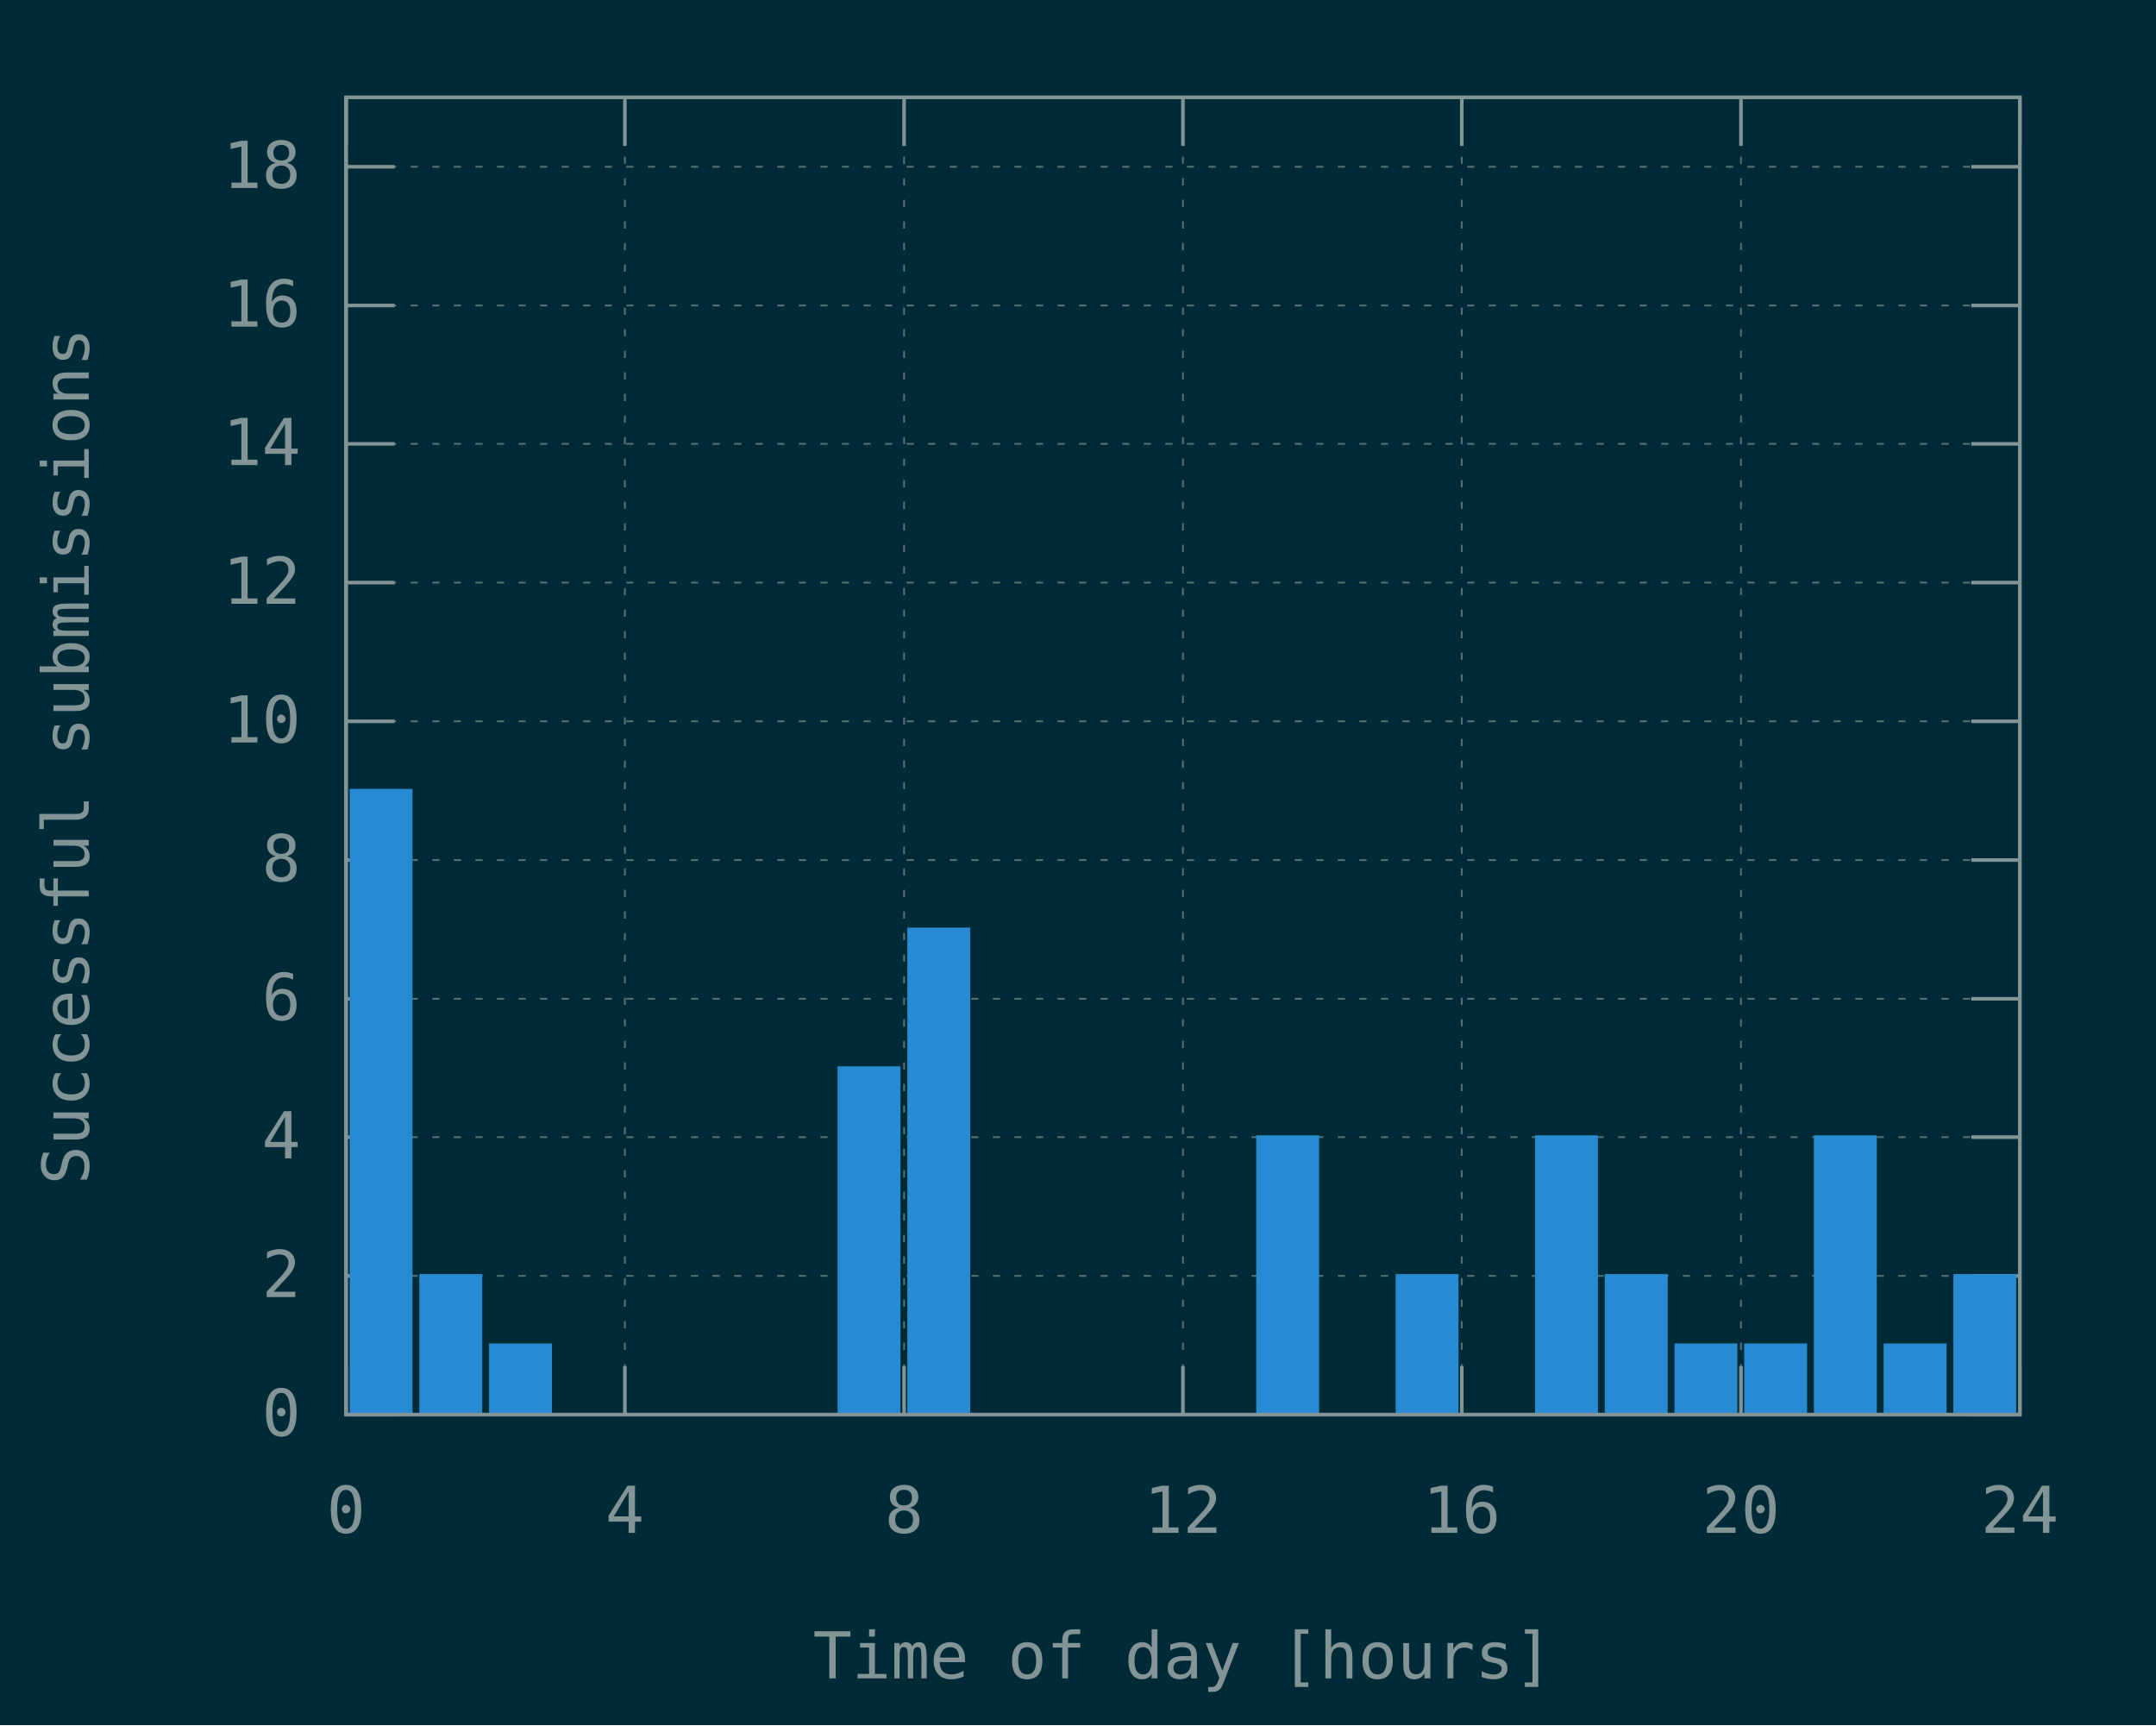
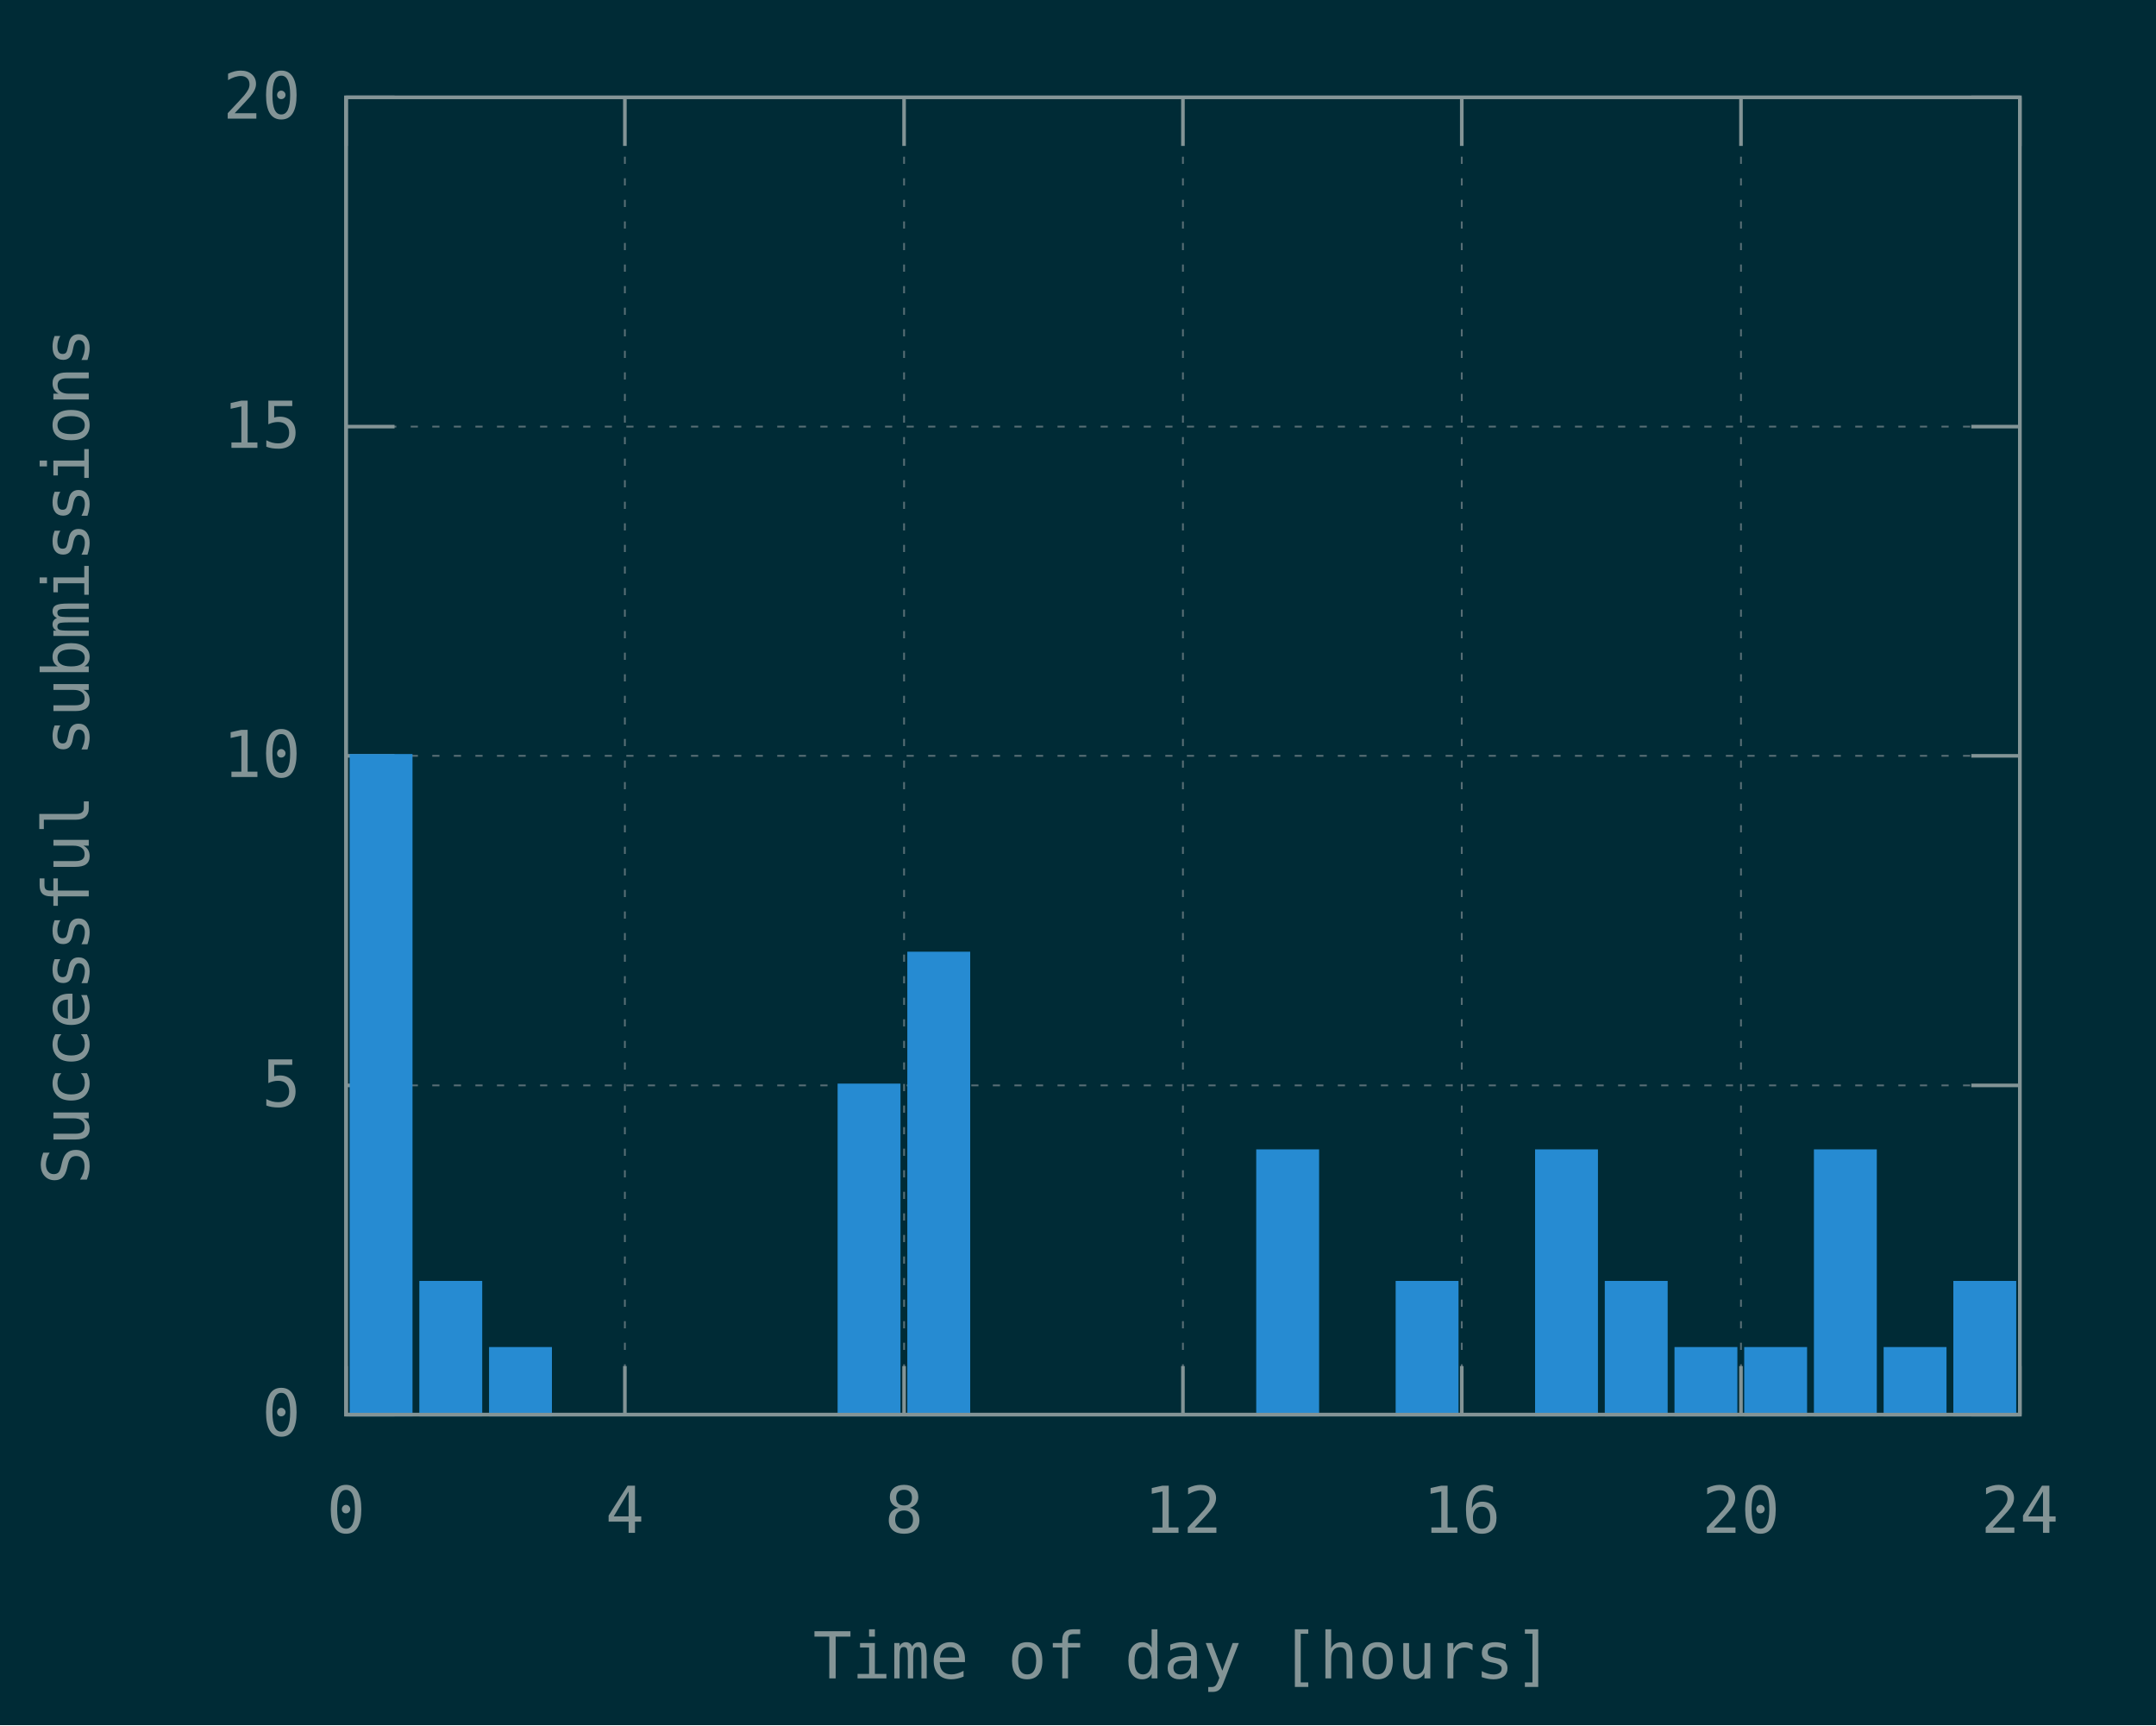
<svg xmlns="http://www.w3.org/2000/svg" xmlns:xlink="http://www.w3.org/1999/xlink" width="600" height="480" viewBox="0 0 600 480">
  <g id="gnuplot_canvas">
    <rect x="0" y="0" width="600" height="480" fill="#002b36" />
    <defs>
      <circle id="gpDot" r="0.5" stroke-width="0.5" stroke="currentColor" />
      <path id="gpPt0" stroke-width="0.148" stroke="currentColor" d="M-1,0 h2 M0,-1 v2" />
      <path id="gpPt1" stroke-width="0.148" stroke="currentColor" d="M-1,-1 L1,1 M1,-1 L-1,1" />
      <path id="gpPt2" stroke-width="0.148" stroke="currentColor" d="M-1,0 L1,0 M0,-1 L0,1 M-1,-1 L1,1 M-1,1 L1,-1" />
      <rect id="gpPt3" stroke-width="0.148" stroke="currentColor" x="-1" y="-1" width="2" height="2" />
      <rect id="gpPt4" stroke-width="0.148" stroke="currentColor" fill="currentColor" x="-1" y="-1" width="2" height="2" />
      <circle id="gpPt5" stroke-width="0.148" stroke="currentColor" cx="0" cy="0" r="1" />
      <use xlink:href="#gpPt5" id="gpPt6" fill="currentColor" stroke="none" />
      <path id="gpPt7" stroke-width="0.148" stroke="currentColor" d="M0,-1.33 L-1.33,0.67 L1.33,0.67 z" />
      <use xlink:href="#gpPt7" id="gpPt8" fill="currentColor" stroke="none" />
      <use xlink:href="#gpPt7" id="gpPt9" stroke="currentColor" transform="rotate(180)" />
      <use xlink:href="#gpPt9" id="gpPt10" fill="currentColor" stroke="none" />
      <use xlink:href="#gpPt3" id="gpPt11" stroke="currentColor" transform="rotate(45)" />
      <use xlink:href="#gpPt11" id="gpPt12" fill="currentColor" stroke="none" />
      <path id="gpPt13" stroke-width="0.148" stroke="currentColor" d="M0,1.330 L1.265,0.411 L0.782,-1.067 L-0.782,-1.076 L-1.265,0.411 z" />
      <use xlink:href="#gpPt13" id="gpPt14" fill="currentColor" stroke="none" />
      <filter id="textbox" filterUnits="objectBoundingBox" x="0" y="0" height="1" width="1">
        <feFlood flood-color="#002B36" flood-opacity="1" result="bgnd" />
        <feComposite in="SourceGraphic" in2="bgnd" operator="atop" />
      </filter>
      <filter id="greybox" filterUnits="objectBoundingBox" x="0" y="0" height="1" width="1">
        <feFlood flood-color="lightgrey" flood-opacity="1" result="grey" />
        <feComposite in="SourceGraphic" in2="grey" operator="atop" />
      </filter>
    </defs>
    <g fill="none" color="#002B36" stroke="currentColor" stroke-width="1.00" stroke-linecap="butt" stroke-linejoin="miter">
</g>
    <g fill="none" color="black" stroke="currentColor" stroke-width="1.00" stroke-linecap="butt" stroke-linejoin="miter">
</g>
    <g fill="none" color="black" stroke="rgb(131, 148, 150)" stroke-width="0.50" stroke-linecap="butt" stroke-linejoin="miter">
</g>
    <g fill="none" color="gray" stroke="currentColor" stroke-width="0.50" stroke-linecap="butt" stroke-linejoin="miter">
      <path stroke="rgb( 88, 110, 117)" stroke-dasharray="2,4" class="gridline" d="M96.3,393.6 L562.1,393.6  " />
    </g>
    <g fill="none" color="gray" stroke="rgb( 88, 110, 117)" stroke-width="1.00" stroke-linecap="butt" stroke-linejoin="miter">
</g>
    <g fill="none" color="black" stroke="currentColor" stroke-width="1.00" stroke-linecap="butt" stroke-linejoin="miter">
      <path stroke="rgb(131, 148, 150)" d="M96.3,393.6 L109.8,393.6 M562.1,393.6 L548.6,393.6  " />
      <g transform="translate(83.7,399.5)" stroke="none" fill="rgb(131,148,150)" font-family="Inconsolata" font-size="18.00" text-anchor="end">
        <text>
          <tspan font-family="Inconsolata"> 0</tspan>
        </text>
      </g>
    </g>
    <g fill="none" color="black" stroke="currentColor" stroke-width="1.00" stroke-linecap="butt" stroke-linejoin="miter">
</g>
    <g fill="none" color="black" stroke="rgb(131, 148, 150)" stroke-width="0.50" stroke-linecap="butt" stroke-linejoin="miter">
</g>
    <g fill="none" color="gray" stroke="currentColor" stroke-width="0.50" stroke-linecap="butt" stroke-linejoin="miter">
-       <path stroke="rgb( 88, 110, 117)" stroke-dasharray="2,4" class="gridline" d="M96.3,355.0 L562.1,355.0  " />
-     </g>
-     <g fill="none" color="gray" stroke="rgb( 88, 110, 117)" stroke-width="1.00" stroke-linecap="butt" stroke-linejoin="miter">
- </g>
-     <g fill="none" color="black" stroke="currentColor" stroke-width="1.00" stroke-linecap="butt" stroke-linejoin="miter">
-       <path stroke="rgb(131, 148, 150)" d="M96.3,355.0 L109.8,355.0 M562.1,355.0 L548.6,355.0  " />
-       <g transform="translate(83.7,360.9)" stroke="none" fill="rgb(131,148,150)" font-family="Inconsolata" font-size="18.00" text-anchor="end">
-         <text>
-           <tspan font-family="Inconsolata"> 2</tspan>
-         </text>
-       </g>
-     </g>
-     <g fill="none" color="black" stroke="currentColor" stroke-width="1.00" stroke-linecap="butt" stroke-linejoin="miter">
- </g>
-     <g fill="none" color="black" stroke="rgb(131, 148, 150)" stroke-width="0.50" stroke-linecap="butt" stroke-linejoin="miter">
- </g>
-     <g fill="none" color="gray" stroke="currentColor" stroke-width="0.50" stroke-linecap="butt" stroke-linejoin="miter">
-       <path stroke="rgb( 88, 110, 117)" stroke-dasharray="2,4" class="gridline" d="M96.3,316.4 L562.1,316.4  " />
-     </g>
-     <g fill="none" color="gray" stroke="rgb( 88, 110, 117)" stroke-width="1.00" stroke-linecap="butt" stroke-linejoin="miter">
- </g>
-     <g fill="none" color="black" stroke="currentColor" stroke-width="1.00" stroke-linecap="butt" stroke-linejoin="miter">
-       <path stroke="rgb(131, 148, 150)" d="M96.3,316.4 L109.8,316.4 M562.1,316.4 L548.6,316.4  " />
-       <g transform="translate(83.7,322.3)" stroke="none" fill="rgb(131,148,150)" font-family="Inconsolata" font-size="18.00" text-anchor="end">
-         <text>
-           <tspan font-family="Inconsolata"> 4</tspan>
-         </text>
-       </g>
-     </g>
-     <g fill="none" color="black" stroke="currentColor" stroke-width="1.00" stroke-linecap="butt" stroke-linejoin="miter">
- </g>
-     <g fill="none" color="black" stroke="rgb(131, 148, 150)" stroke-width="0.50" stroke-linecap="butt" stroke-linejoin="miter">
- </g>
-     <g fill="none" color="gray" stroke="currentColor" stroke-width="0.50" stroke-linecap="butt" stroke-linejoin="miter">
-       <path stroke="rgb( 88, 110, 117)" stroke-dasharray="2,4" class="gridline" d="M96.3,277.9 L562.1,277.9  " />
-     </g>
-     <g fill="none" color="gray" stroke="rgb( 88, 110, 117)" stroke-width="1.00" stroke-linecap="butt" stroke-linejoin="miter">
- </g>
-     <g fill="none" color="black" stroke="currentColor" stroke-width="1.00" stroke-linecap="butt" stroke-linejoin="miter">
-       <path stroke="rgb(131, 148, 150)" d="M96.3,277.9 L109.8,277.9 M562.1,277.9 L548.6,277.9  " />
-       <g transform="translate(83.7,283.8)" stroke="none" fill="rgb(131,148,150)" font-family="Inconsolata" font-size="18.00" text-anchor="end">
-         <text>
-           <tspan font-family="Inconsolata"> 6</tspan>
-         </text>
-       </g>
-     </g>
-     <g fill="none" color="black" stroke="currentColor" stroke-width="1.00" stroke-linecap="butt" stroke-linejoin="miter">
- </g>
-     <g fill="none" color="black" stroke="rgb(131, 148, 150)" stroke-width="0.50" stroke-linecap="butt" stroke-linejoin="miter">
- </g>
-     <g fill="none" color="gray" stroke="currentColor" stroke-width="0.50" stroke-linecap="butt" stroke-linejoin="miter">
-       <path stroke="rgb( 88, 110, 117)" stroke-dasharray="2,4" class="gridline" d="M96.3,239.3 L562.1,239.3  " />
-     </g>
-     <g fill="none" color="gray" stroke="rgb( 88, 110, 117)" stroke-width="1.00" stroke-linecap="butt" stroke-linejoin="miter">
- </g>
-     <g fill="none" color="black" stroke="currentColor" stroke-width="1.00" stroke-linecap="butt" stroke-linejoin="miter">
-       <path stroke="rgb(131, 148, 150)" d="M96.3,239.3 L109.8,239.3 M562.1,239.3 L548.6,239.3  " />
-       <g transform="translate(83.7,245.2)" stroke="none" fill="rgb(131,148,150)" font-family="Inconsolata" font-size="18.00" text-anchor="end">
-         <text>
-           <tspan font-family="Inconsolata"> 8</tspan>
-         </text>
-       </g>
-     </g>
-     <g fill="none" color="black" stroke="currentColor" stroke-width="1.00" stroke-linecap="butt" stroke-linejoin="miter">
- </g>
-     <g fill="none" color="black" stroke="rgb(131, 148, 150)" stroke-width="0.50" stroke-linecap="butt" stroke-linejoin="miter">
- </g>
-     <g fill="none" color="gray" stroke="currentColor" stroke-width="0.50" stroke-linecap="butt" stroke-linejoin="miter">
-       <path stroke="rgb( 88, 110, 117)" stroke-dasharray="2,4" class="gridline" d="M96.3,200.7 L562.1,200.7  " />
-     </g>
-     <g fill="none" color="gray" stroke="rgb( 88, 110, 117)" stroke-width="1.00" stroke-linecap="butt" stroke-linejoin="miter">
- </g>
-     <g fill="none" color="black" stroke="currentColor" stroke-width="1.00" stroke-linecap="butt" stroke-linejoin="miter">
-       <path stroke="rgb(131, 148, 150)" d="M96.3,200.7 L109.8,200.7 M562.1,200.7 L548.6,200.7  " />
-       <g transform="translate(83.7,206.6)" stroke="none" fill="rgb(131,148,150)" font-family="Inconsolata" font-size="18.00" text-anchor="end">
+       <path stroke="rgb( 88, 110, 117)" stroke-dasharray="2,4" class="gridline" d="M96.3,302.0 L562.1,302.0  " />
+     </g>
+     <g fill="none" color="gray" stroke="rgb( 88, 110, 117)" stroke-width="1.00" stroke-linecap="butt" stroke-linejoin="miter">
+ </g>
+     <g fill="none" color="black" stroke="currentColor" stroke-width="1.00" stroke-linecap="butt" stroke-linejoin="miter">
+       <path stroke="rgb(131, 148, 150)" d="M96.3,302.0 L109.8,302.0 M562.1,302.0 L548.6,302.0  " />
+       <g transform="translate(83.7,307.9)" stroke="none" fill="rgb(131,148,150)" font-family="Inconsolata" font-size="18.00" text-anchor="end">
+         <text>
+           <tspan font-family="Inconsolata"> 5</tspan>
+         </text>
+       </g>
+     </g>
+     <g fill="none" color="black" stroke="currentColor" stroke-width="1.00" stroke-linecap="butt" stroke-linejoin="miter">
+ </g>
+     <g fill="none" color="black" stroke="rgb(131, 148, 150)" stroke-width="0.50" stroke-linecap="butt" stroke-linejoin="miter">
+ </g>
+     <g fill="none" color="gray" stroke="currentColor" stroke-width="0.50" stroke-linecap="butt" stroke-linejoin="miter">
+       <path stroke="rgb( 88, 110, 117)" stroke-dasharray="2,4" class="gridline" d="M96.3,210.3 L562.1,210.3  " />
+     </g>
+     <g fill="none" color="gray" stroke="rgb( 88, 110, 117)" stroke-width="1.00" stroke-linecap="butt" stroke-linejoin="miter">
+ </g>
+     <g fill="none" color="black" stroke="currentColor" stroke-width="1.00" stroke-linecap="butt" stroke-linejoin="miter">
+       <path stroke="rgb(131, 148, 150)" d="M96.3,210.3 L109.8,210.3 M562.1,210.3 L548.6,210.3  " />
+       <g transform="translate(83.7,216.2)" stroke="none" fill="rgb(131,148,150)" font-family="Inconsolata" font-size="18.00" text-anchor="end">
        <text>
          <tspan font-family="Inconsolata"> 10</tspan>
        </text>
      </g>
    </g>
    <g fill="none" color="black" stroke="currentColor" stroke-width="1.00" stroke-linecap="butt" stroke-linejoin="miter">
</g>
    <g fill="none" color="black" stroke="rgb(131, 148, 150)" stroke-width="0.50" stroke-linecap="butt" stroke-linejoin="miter">
</g>
    <g fill="none" color="gray" stroke="currentColor" stroke-width="0.50" stroke-linecap="butt" stroke-linejoin="miter">
-       <path stroke="rgb( 88, 110, 117)" stroke-dasharray="2,4" class="gridline" d="M96.3,162.1 L562.1,162.1  " />
-     </g>
-     <g fill="none" color="gray" stroke="rgb( 88, 110, 117)" stroke-width="1.00" stroke-linecap="butt" stroke-linejoin="miter">
- </g>
-     <g fill="none" color="black" stroke="currentColor" stroke-width="1.00" stroke-linecap="butt" stroke-linejoin="miter">
-       <path stroke="rgb(131, 148, 150)" d="M96.3,162.1 L109.8,162.1 M562.1,162.1 L548.6,162.1  " />
-       <g transform="translate(83.7,168.0)" stroke="none" fill="rgb(131,148,150)" font-family="Inconsolata" font-size="18.00" text-anchor="end">
-         <text>
-           <tspan font-family="Inconsolata"> 12</tspan>
-         </text>
-       </g>
-     </g>
-     <g fill="none" color="black" stroke="currentColor" stroke-width="1.00" stroke-linecap="butt" stroke-linejoin="miter">
- </g>
-     <g fill="none" color="black" stroke="rgb(131, 148, 150)" stroke-width="0.50" stroke-linecap="butt" stroke-linejoin="miter">
- </g>
-     <g fill="none" color="gray" stroke="currentColor" stroke-width="0.50" stroke-linecap="butt" stroke-linejoin="miter">
-       <path stroke="rgb( 88, 110, 117)" stroke-dasharray="2,4" class="gridline" d="M96.3,123.5 L562.1,123.5  " />
-     </g>
-     <g fill="none" color="gray" stroke="rgb( 88, 110, 117)" stroke-width="1.00" stroke-linecap="butt" stroke-linejoin="miter">
- </g>
-     <g fill="none" color="black" stroke="currentColor" stroke-width="1.00" stroke-linecap="butt" stroke-linejoin="miter">
-       <path stroke="rgb(131, 148, 150)" d="M96.3,123.5 L109.8,123.5 M562.1,123.5 L548.6,123.5  " />
-       <g transform="translate(83.7,129.4)" stroke="none" fill="rgb(131,148,150)" font-family="Inconsolata" font-size="18.00" text-anchor="end">
-         <text>
-           <tspan font-family="Inconsolata"> 14</tspan>
-         </text>
-       </g>
-     </g>
-     <g fill="none" color="black" stroke="currentColor" stroke-width="1.00" stroke-linecap="butt" stroke-linejoin="miter">
- </g>
-     <g fill="none" color="black" stroke="rgb(131, 148, 150)" stroke-width="0.50" stroke-linecap="butt" stroke-linejoin="miter">
- </g>
-     <g fill="none" color="gray" stroke="currentColor" stroke-width="0.50" stroke-linecap="butt" stroke-linejoin="miter">
-       <path stroke="rgb( 88, 110, 117)" stroke-dasharray="2,4" class="gridline" d="M96.3,85.0 L562.1,85.0  " />
-     </g>
-     <g fill="none" color="gray" stroke="rgb( 88, 110, 117)" stroke-width="1.00" stroke-linecap="butt" stroke-linejoin="miter">
- </g>
-     <g fill="none" color="black" stroke="currentColor" stroke-width="1.00" stroke-linecap="butt" stroke-linejoin="miter">
-       <path stroke="rgb(131, 148, 150)" d="M96.3,85.0 L109.8,85.0 M562.1,85.0 L548.6,85.0  " />
-       <g transform="translate(83.7,90.9)" stroke="none" fill="rgb(131,148,150)" font-family="Inconsolata" font-size="18.00" text-anchor="end">
-         <text>
-           <tspan font-family="Inconsolata"> 16</tspan>
-         </text>
-       </g>
-     </g>
-     <g fill="none" color="black" stroke="currentColor" stroke-width="1.00" stroke-linecap="butt" stroke-linejoin="miter">
- </g>
-     <g fill="none" color="black" stroke="rgb(131, 148, 150)" stroke-width="0.50" stroke-linecap="butt" stroke-linejoin="miter">
- </g>
-     <g fill="none" color="gray" stroke="currentColor" stroke-width="0.50" stroke-linecap="butt" stroke-linejoin="miter">
-       <path stroke="rgb( 88, 110, 117)" stroke-dasharray="2,4" class="gridline" d="M96.3,46.4 L562.1,46.4  " />
-     </g>
-     <g fill="none" color="gray" stroke="rgb( 88, 110, 117)" stroke-width="1.00" stroke-linecap="butt" stroke-linejoin="miter">
- </g>
-     <g fill="none" color="black" stroke="currentColor" stroke-width="1.00" stroke-linecap="butt" stroke-linejoin="miter">
-       <path stroke="rgb(131, 148, 150)" d="M96.3,46.4 L109.8,46.4 M562.1,46.4 L548.6,46.4  " />
-       <g transform="translate(83.7,52.3)" stroke="none" fill="rgb(131,148,150)" font-family="Inconsolata" font-size="18.00" text-anchor="end">
-         <text>
-           <tspan font-family="Inconsolata"> 18</tspan>
+       <path stroke="rgb( 88, 110, 117)" stroke-dasharray="2,4" class="gridline" d="M96.3,118.7 L562.1,118.7  " />
+     </g>
+     <g fill="none" color="gray" stroke="rgb( 88, 110, 117)" stroke-width="1.00" stroke-linecap="butt" stroke-linejoin="miter">
+ </g>
+     <g fill="none" color="black" stroke="currentColor" stroke-width="1.00" stroke-linecap="butt" stroke-linejoin="miter">
+       <path stroke="rgb(131, 148, 150)" d="M96.3,118.7 L109.8,118.7 M562.1,118.7 L548.6,118.7  " />
+       <g transform="translate(83.7,124.6)" stroke="none" fill="rgb(131,148,150)" font-family="Inconsolata" font-size="18.00" text-anchor="end">
+         <text>
+           <tspan font-family="Inconsolata"> 15</tspan>
+         </text>
+       </g>
+     </g>
+     <g fill="none" color="black" stroke="currentColor" stroke-width="1.00" stroke-linecap="butt" stroke-linejoin="miter">
+ </g>
+     <g fill="none" color="black" stroke="rgb(131, 148, 150)" stroke-width="0.50" stroke-linecap="butt" stroke-linejoin="miter">
+ </g>
+     <g fill="none" color="gray" stroke="currentColor" stroke-width="0.50" stroke-linecap="butt" stroke-linejoin="miter">
+       <path stroke="rgb( 88, 110, 117)" stroke-dasharray="2,4" class="gridline" d="M96.3,27.1 L562.1,27.1  " />
+     </g>
+     <g fill="none" color="gray" stroke="rgb( 88, 110, 117)" stroke-width="1.00" stroke-linecap="butt" stroke-linejoin="miter">
+ </g>
+     <g fill="none" color="black" stroke="currentColor" stroke-width="1.00" stroke-linecap="butt" stroke-linejoin="miter">
+       <path stroke="rgb(131, 148, 150)" d="M96.3,27.1 L109.8,27.1 M562.1,27.1 L548.6,27.1  " />
+       <g transform="translate(83.7,33.0)" stroke="none" fill="rgb(131,148,150)" font-family="Inconsolata" font-size="18.00" text-anchor="end">
+         <text>
+           <tspan font-family="Inconsolata"> 20</tspan>
        </text>
      </g>
    </g>
    <g fill="none" color="black" stroke="currentColor" stroke-width="1.00" stroke-linecap="butt" stroke-linejoin="miter">
</g>
    <g fill="none" color="black" stroke="rgb(131, 148, 150)" stroke-width="0.50" stroke-linecap="butt" stroke-linejoin="miter">
</g>
    <g fill="none" color="gray" stroke="currentColor" stroke-width="0.50" stroke-linecap="butt" stroke-linejoin="miter">
      <path stroke="rgb( 88, 110, 117)" stroke-dasharray="2,4" class="gridline" d="M96.3,393.6 L96.3,27.1  " />
    </g>
    <g fill="none" color="gray" stroke="rgb( 88, 110, 117)" stroke-width="1.00" stroke-linecap="butt" stroke-linejoin="miter">
</g>
    <g fill="none" color="black" stroke="currentColor" stroke-width="1.00" stroke-linecap="butt" stroke-linejoin="miter">
      <path stroke="rgb(131, 148, 150)" d="M96.3,393.6 L96.3,380.1 M96.3,27.1 L96.3,40.6  " />
      <g transform="translate(96.3,426.5)" stroke="none" fill="rgb(131,148,150)" font-family="Inconsolata" font-size="18.00" text-anchor="middle">
        <text>
          <tspan font-family="Inconsolata"> 0</tspan>
        </text>
      </g>
    </g>
    <g fill="none" color="black" stroke="currentColor" stroke-width="1.00" stroke-linecap="butt" stroke-linejoin="miter">
</g>
    <g fill="none" color="black" stroke="rgb(131, 148, 150)" stroke-width="0.50" stroke-linecap="butt" stroke-linejoin="miter">
</g>
    <g fill="none" color="gray" stroke="currentColor" stroke-width="0.50" stroke-linecap="butt" stroke-linejoin="miter">
      <path stroke="rgb( 88, 110, 117)" stroke-dasharray="2,4" class="gridline" d="M173.9,393.6 L173.9,27.1  " />
    </g>
    <g fill="none" color="gray" stroke="rgb( 88, 110, 117)" stroke-width="1.00" stroke-linecap="butt" stroke-linejoin="miter">
</g>
    <g fill="none" color="black" stroke="currentColor" stroke-width="1.00" stroke-linecap="butt" stroke-linejoin="miter">
      <path stroke="rgb(131, 148, 150)" d="M173.9,393.6 L173.9,380.1 M173.9,27.1 L173.9,40.6  " />
      <g transform="translate(173.9,426.5)" stroke="none" fill="rgb(131,148,150)" font-family="Inconsolata" font-size="18.00" text-anchor="middle">
        <text>
          <tspan font-family="Inconsolata"> 4</tspan>
        </text>
      </g>
    </g>
    <g fill="none" color="black" stroke="currentColor" stroke-width="1.00" stroke-linecap="butt" stroke-linejoin="miter">
</g>
    <g fill="none" color="black" stroke="rgb(131, 148, 150)" stroke-width="0.50" stroke-linecap="butt" stroke-linejoin="miter">
</g>
    <g fill="none" color="gray" stroke="currentColor" stroke-width="0.50" stroke-linecap="butt" stroke-linejoin="miter">
      <path stroke="rgb( 88, 110, 117)" stroke-dasharray="2,4" class="gridline" d="M251.6,393.6 L251.6,27.1  " />
    </g>
    <g fill="none" color="gray" stroke="rgb( 88, 110, 117)" stroke-width="1.00" stroke-linecap="butt" stroke-linejoin="miter">
</g>
    <g fill="none" color="black" stroke="currentColor" stroke-width="1.00" stroke-linecap="butt" stroke-linejoin="miter">
      <path stroke="rgb(131, 148, 150)" d="M251.6,393.6 L251.6,380.1 M251.6,27.1 L251.6,40.6  " />
      <g transform="translate(251.6,426.5)" stroke="none" fill="rgb(131,148,150)" font-family="Inconsolata" font-size="18.00" text-anchor="middle">
        <text>
          <tspan font-family="Inconsolata"> 8</tspan>
        </text>
      </g>
    </g>
    <g fill="none" color="black" stroke="currentColor" stroke-width="1.00" stroke-linecap="butt" stroke-linejoin="miter">
</g>
    <g fill="none" color="black" stroke="rgb(131, 148, 150)" stroke-width="0.50" stroke-linecap="butt" stroke-linejoin="miter">
</g>
    <g fill="none" color="gray" stroke="currentColor" stroke-width="0.50" stroke-linecap="butt" stroke-linejoin="miter">
      <path stroke="rgb( 88, 110, 117)" stroke-dasharray="2,4" class="gridline" d="M329.2,393.6 L329.2,27.1  " />
    </g>
    <g fill="none" color="gray" stroke="rgb( 88, 110, 117)" stroke-width="1.00" stroke-linecap="butt" stroke-linejoin="miter">
</g>
    <g fill="none" color="black" stroke="currentColor" stroke-width="1.00" stroke-linecap="butt" stroke-linejoin="miter">
      <path stroke="rgb(131, 148, 150)" d="M329.2,393.6 L329.2,380.1 M329.2,27.1 L329.2,40.6  " />
      <g transform="translate(329.2,426.5)" stroke="none" fill="rgb(131,148,150)" font-family="Inconsolata" font-size="18.00" text-anchor="middle">
        <text>
          <tspan font-family="Inconsolata"> 12</tspan>
        </text>
      </g>
    </g>
    <g fill="none" color="black" stroke="currentColor" stroke-width="1.00" stroke-linecap="butt" stroke-linejoin="miter">
</g>
    <g fill="none" color="black" stroke="rgb(131, 148, 150)" stroke-width="0.50" stroke-linecap="butt" stroke-linejoin="miter">
</g>
    <g fill="none" color="gray" stroke="currentColor" stroke-width="0.50" stroke-linecap="butt" stroke-linejoin="miter">
      <path stroke="rgb( 88, 110, 117)" stroke-dasharray="2,4" class="gridline" d="M406.8,393.6 L406.8,27.1  " />
    </g>
    <g fill="none" color="gray" stroke="rgb( 88, 110, 117)" stroke-width="1.00" stroke-linecap="butt" stroke-linejoin="miter">
</g>
    <g fill="none" color="black" stroke="currentColor" stroke-width="1.00" stroke-linecap="butt" stroke-linejoin="miter">
      <path stroke="rgb(131, 148, 150)" d="M406.8,393.6 L406.8,380.1 M406.8,27.1 L406.8,40.6  " />
      <g transform="translate(406.8,426.5)" stroke="none" fill="rgb(131,148,150)" font-family="Inconsolata" font-size="18.00" text-anchor="middle">
        <text>
          <tspan font-family="Inconsolata"> 16</tspan>
        </text>
      </g>
    </g>
    <g fill="none" color="black" stroke="currentColor" stroke-width="1.00" stroke-linecap="butt" stroke-linejoin="miter">
</g>
    <g fill="none" color="black" stroke="rgb(131, 148, 150)" stroke-width="0.50" stroke-linecap="butt" stroke-linejoin="miter">
</g>
    <g fill="none" color="gray" stroke="currentColor" stroke-width="0.50" stroke-linecap="butt" stroke-linejoin="miter">
      <path stroke="rgb( 88, 110, 117)" stroke-dasharray="2,4" class="gridline" d="M484.5,393.6 L484.5,40.6 L484.5,27.1  " />
    </g>
    <g fill="none" color="gray" stroke="rgb( 88, 110, 117)" stroke-width="1.00" stroke-linecap="butt" stroke-linejoin="miter">
</g>
    <g fill="none" color="black" stroke="currentColor" stroke-width="1.00" stroke-linecap="butt" stroke-linejoin="miter">
      <path stroke="rgb(131, 148, 150)" d="M484.5,393.6 L484.5,380.1 M484.5,27.1 L484.5,40.6  " />
      <g transform="translate(484.5,426.5)" stroke="none" fill="rgb(131,148,150)" font-family="Inconsolata" font-size="18.00" text-anchor="middle">
        <text>
          <tspan font-family="Inconsolata"> 20</tspan>
        </text>
      </g>
    </g>
    <g fill="none" color="black" stroke="currentColor" stroke-width="1.00" stroke-linecap="butt" stroke-linejoin="miter">
</g>
    <g fill="none" color="black" stroke="rgb(131, 148, 150)" stroke-width="0.50" stroke-linecap="butt" stroke-linejoin="miter">
</g>
    <g fill="none" color="gray" stroke="currentColor" stroke-width="0.50" stroke-linecap="butt" stroke-linejoin="miter">
      <path stroke="rgb( 88, 110, 117)" stroke-dasharray="2,4" class="gridline" d="M562.1,393.6 L562.1,27.1  " />
    </g>
    <g fill="none" color="gray" stroke="rgb( 88, 110, 117)" stroke-width="1.00" stroke-linecap="butt" stroke-linejoin="miter">
</g>
    <g fill="none" color="black" stroke="currentColor" stroke-width="1.00" stroke-linecap="butt" stroke-linejoin="miter">
      <path stroke="rgb(131, 148, 150)" d="M562.1,393.6 L562.1,380.1 M562.1,27.1 L562.1,40.6  " />
      <g transform="translate(562.1,426.5)" stroke="none" fill="rgb(131,148,150)" font-family="Inconsolata" font-size="18.00" text-anchor="middle">
        <text>
          <tspan font-family="Inconsolata"> 24</tspan>
        </text>
      </g>
    </g>
    <g fill="none" color="black" stroke="currentColor" stroke-width="1.00" stroke-linecap="butt" stroke-linejoin="miter">
</g>
    <g fill="none" color="black" stroke="currentColor" stroke-width="1.00" stroke-linecap="butt" stroke-linejoin="miter">
      <path stroke="rgb(131, 148, 150)" d="M96.3,27.1 L96.3,393.6 L562.1,393.6 L562.1,27.1 L96.3,27.1 Z  " />
    </g>
    <g fill="none" color="black" stroke="currentColor" stroke-width="1.00" stroke-linecap="butt" stroke-linejoin="miter">
      <g transform="translate(24.7,210.4) rotate(270)" stroke="none" fill="rgb(131,148,150)" font-family="Inconsolata" font-size="18.00" text-anchor="middle">
        <text>
          <tspan font-family="Inconsolata">Successful submissions</tspan>
        </text>
      </g>
    </g>
    <g fill="none" color="black" stroke="currentColor" stroke-width="1.00" stroke-linecap="butt" stroke-linejoin="miter">
      <g transform="translate(329.2,467.0)" stroke="none" fill="rgb(131,148,150)" font-family="Inconsolata" font-size="18.00" text-anchor="middle">
        <text>
          <tspan font-family="Inconsolata">Time of day [hours]</tspan>
        </text>
      </g>
    </g>
    <g fill="none" color="black" stroke="currentColor" stroke-width="1.00" stroke-linecap="butt" stroke-linejoin="miter">
</g>
    <g id="gnuplot_plot_1">
      <g fill="none" color="black" stroke="currentColor" stroke-width="1.00" stroke-linecap="butt" stroke-linejoin="miter">
        <g stroke="none" shape-rendering="crispEdges">
-           <polygon fill="rgb( 38, 139, 210)" points="97.8,393.6 114.4,393.6 114.4,219.9 97.8,219.9 " />
-         </g>
-         <path stroke="rgb( 38, 139, 210)" d="M97.8,393.6 L97.8,220.0 L114.3,220.0 L114.3,393.6 L97.8,393.6 Z  " />
-         <g stroke="none" shape-rendering="crispEdges">
-           <polygon fill="rgb( 38, 139, 210)" points="117.2,393.6 133.8,393.6 133.8,354.9 117.2,354.9 " />
-         </g>
-         <path stroke="rgb( 38, 139, 210)" d="M117.2,393.6 L117.2,355.0 L133.7,355.0 L133.7,393.6 L117.2,393.6 Z  " />
-         <g stroke="none" shape-rendering="crispEdges">
-           <polygon fill="rgb( 38, 139, 210)" points="136.6,393.6 153.2,393.6 153.2,374.2 136.6,374.2 " />
-         </g>
-         <path stroke="rgb( 38, 139, 210)" d="M136.6,393.6 L136.6,374.3 L153.1,374.3 L153.1,393.6 L136.6,393.6 Z  " />
-         <g stroke="none" shape-rendering="crispEdges">
-           <polygon fill="rgb( 38, 139, 210)" points="233.6,393.6 250.2,393.6 250.2,297.1 233.6,297.1 " />
-         </g>
-         <path stroke="rgb( 38, 139, 210)" d="M233.6,393.6 L233.6,297.2 L250.1,297.2 L250.1,393.6 L233.6,393.6 Z  " />
-         <g stroke="none" shape-rendering="crispEdges">
-           <polygon fill="rgb( 38, 139, 210)" points="253.0,393.6 269.6,393.6 269.6,258.5 253.0,258.5 " />
-         </g>
-         <path stroke="rgb( 38, 139, 210)" d="M253.0,393.6 L253.0,258.6 L269.5,258.6 L269.5,393.6 L253.0,393.6 Z  " />
-         <g stroke="none" shape-rendering="crispEdges">
-           <polygon fill="rgb( 38, 139, 210)" points="350.1,393.6 366.7,393.6 366.7,316.3 350.1,316.3 " />
-         </g>
-         <path stroke="rgb( 38, 139, 210)" d="M350.1,393.6 L350.1,316.4 L366.6,316.4 L366.6,393.6 L350.1,393.6 Z  " />
-         <g stroke="none" shape-rendering="crispEdges">
-           <polygon fill="rgb( 38, 139, 210)" points="388.9,393.6 405.5,393.6 405.5,354.9 388.9,354.9 " />
-         </g>
-         <path stroke="rgb( 38, 139, 210)" d="M388.9,393.6 L388.9,355.0 L405.4,355.0 L405.4,393.6 L388.9,393.6 Z  " />
-         <g stroke="none" shape-rendering="crispEdges">
-           <polygon fill="rgb( 38, 139, 210)" points="427.7,393.6 444.3,393.6 444.3,316.3 427.7,316.3 " />
-         </g>
-         <path stroke="rgb( 38, 139, 210)" d="M427.7,393.6 L427.7,316.4 L444.2,316.4 L444.2,393.6 L427.7,393.6 Z  " />
-         <g stroke="none" shape-rendering="crispEdges">
-           <polygon fill="rgb( 38, 139, 210)" points="447.1,393.6 463.7,393.6 463.7,354.9 447.1,354.9 " />
-         </g>
-         <path stroke="rgb( 38, 139, 210)" d="M447.1,393.6 L447.1,355.0 L463.6,355.0 L463.6,393.6 L447.1,393.6 Z  " />
-         <g stroke="none" shape-rendering="crispEdges">
-           <polygon fill="rgb( 38, 139, 210)" points="466.5,393.6 483.1,393.6 483.1,374.2 466.5,374.2 " />
-         </g>
-         <path stroke="rgb( 38, 139, 210)" d="M466.5,393.6 L466.5,374.3 L483.0,374.3 L483.0,393.6 L466.5,393.6 Z  " />
-         <g stroke="none" shape-rendering="crispEdges">
-           <polygon fill="rgb( 38, 139, 210)" points="485.9,393.6 502.5,393.6 502.5,374.2 485.9,374.2 " />
-         </g>
-         <path stroke="rgb( 38, 139, 210)" d="M485.9,393.6 L485.9,374.3 L502.4,374.3 L502.4,393.6 L485.9,393.6 Z  " />
-         <g stroke="none" shape-rendering="crispEdges">
-           <polygon fill="rgb( 38, 139, 210)" points="505.3,393.6 521.9,393.6 521.9,316.3 505.3,316.3 " />
-         </g>
-         <path stroke="rgb( 38, 139, 210)" d="M505.3,393.6 L505.3,316.4 L521.8,316.4 L521.8,393.6 L505.3,393.6 Z  " />
-         <g stroke="none" shape-rendering="crispEdges">
-           <polygon fill="rgb( 38, 139, 210)" points="524.7,393.6 541.3,393.6 541.3,374.2 524.7,374.2 " />
-         </g>
-         <path stroke="rgb( 38, 139, 210)" d="M524.7,393.6 L524.7,374.3 L541.2,374.3 L541.2,393.6 L524.7,393.6 Z  " />
-         <g stroke="none" shape-rendering="crispEdges">
-           <polygon fill="rgb( 38, 139, 210)" points="544.1,393.6 560.7,393.6 560.7,354.9 544.1,354.9 " />
-         </g>
-         <path stroke="rgb( 38, 139, 210)" d="M544.1,393.6 L544.1,355.0 L560.6,355.0 L560.6,393.6 L544.1,393.6 Z  " />
+           <polygon fill="rgb( 38, 139, 210)" points="97.8,393.6 114.4,393.6 114.4,210.2 97.8,210.2 " />
+         </g>
+         <path stroke="rgb( 38, 139, 210)" d="M97.8,393.6 L97.8,210.3 L114.3,210.3 L114.3,393.6 L97.8,393.6 Z  " />
+         <g stroke="none" shape-rendering="crispEdges">
+           <polygon fill="rgb( 38, 139, 210)" points="117.2,393.6 133.8,393.6 133.8,356.8 117.2,356.8 " />
+         </g>
+         <path stroke="rgb( 38, 139, 210)" d="M117.2,393.6 L117.2,356.9 L133.7,356.9 L133.7,393.6 L117.2,393.6 Z  " />
+         <g stroke="none" shape-rendering="crispEdges">
+           <polygon fill="rgb( 38, 139, 210)" points="136.6,393.6 153.2,393.6 153.2,375.2 136.6,375.2 " />
+         </g>
+         <path stroke="rgb( 38, 139, 210)" d="M136.6,393.6 L136.6,375.3 L153.1,375.3 L153.1,393.6 L136.6,393.6 Z  " />
+         <g stroke="none" shape-rendering="crispEdges">
+           <polygon fill="rgb( 38, 139, 210)" points="233.6,393.6 250.2,393.6 250.2,301.9 233.6,301.9 " />
+         </g>
+         <path stroke="rgb( 38, 139, 210)" d="M233.6,393.6 L233.6,302.0 L250.1,302.0 L250.1,393.6 L233.6,393.6 Z  " />
+         <g stroke="none" shape-rendering="crispEdges">
+           <polygon fill="rgb( 38, 139, 210)" points="253.0,393.6 269.6,393.6 269.6,265.2 253.0,265.2 " />
+         </g>
+         <path stroke="rgb( 38, 139, 210)" d="M253.0,393.6 L253.0,265.3 L269.5,265.3 L269.5,393.6 L253.0,393.6 Z  " />
+         <g stroke="none" shape-rendering="crispEdges">
+           <polygon fill="rgb( 38, 139, 210)" points="350.1,393.6 366.7,393.6 366.7,320.2 350.1,320.2 " />
+         </g>
+         <path stroke="rgb( 38, 139, 210)" d="M350.1,393.6 L350.1,320.3 L366.6,320.3 L366.6,393.6 L350.1,393.6 Z  " />
+         <g stroke="none" shape-rendering="crispEdges">
+           <polygon fill="rgb( 38, 139, 210)" points="388.9,393.6 405.5,393.6 405.5,356.8 388.9,356.8 " />
+         </g>
+         <path stroke="rgb( 38, 139, 210)" d="M388.9,393.6 L388.9,356.9 L405.4,356.9 L405.4,393.6 L388.9,393.6 Z  " />
+         <g stroke="none" shape-rendering="crispEdges">
+           <polygon fill="rgb( 38, 139, 210)" points="427.7,393.6 444.3,393.6 444.3,320.2 427.7,320.2 " />
+         </g>
+         <path stroke="rgb( 38, 139, 210)" d="M427.7,393.6 L427.7,320.3 L444.2,320.3 L444.2,393.6 L427.7,393.6 Z  " />
+         <g stroke="none" shape-rendering="crispEdges">
+           <polygon fill="rgb( 38, 139, 210)" points="447.1,393.6 463.7,393.6 463.7,356.8 447.1,356.8 " />
+         </g>
+         <path stroke="rgb( 38, 139, 210)" d="M447.1,393.6 L447.1,356.9 L463.6,356.9 L463.6,393.6 L447.1,393.6 Z  " />
+         <g stroke="none" shape-rendering="crispEdges">
+           <polygon fill="rgb( 38, 139, 210)" points="466.5,393.6 483.1,393.6 483.1,375.2 466.5,375.2 " />
+         </g>
+         <path stroke="rgb( 38, 139, 210)" d="M466.5,393.6 L466.5,375.3 L483.0,375.3 L483.0,393.6 L466.5,393.6 Z  " />
+         <g stroke="none" shape-rendering="crispEdges">
+           <polygon fill="rgb( 38, 139, 210)" points="485.9,393.6 502.5,393.6 502.5,375.2 485.9,375.2 " />
+         </g>
+         <path stroke="rgb( 38, 139, 210)" d="M485.9,393.6 L485.9,375.3 L502.4,375.3 L502.4,393.6 L485.9,393.6 Z  " />
+         <g stroke="none" shape-rendering="crispEdges">
+           <polygon fill="rgb( 38, 139, 210)" points="505.3,393.6 521.9,393.6 521.9,320.2 505.3,320.2 " />
+         </g>
+         <path stroke="rgb( 38, 139, 210)" d="M505.3,393.6 L505.3,320.3 L521.8,320.3 L521.8,393.6 L505.3,393.6 Z  " />
+         <g stroke="none" shape-rendering="crispEdges">
+           <polygon fill="rgb( 38, 139, 210)" points="524.7,393.6 541.3,393.6 541.3,375.2 524.7,375.2 " />
+         </g>
+         <path stroke="rgb( 38, 139, 210)" d="M524.7,393.6 L524.7,375.3 L541.2,375.3 L541.2,393.6 L524.7,393.6 Z  " />
+         <g stroke="none" shape-rendering="crispEdges">
+           <polygon fill="rgb( 38, 139, 210)" points="544.1,393.6 560.7,393.6 560.7,356.8 544.1,356.8 " />
+         </g>
+         <path stroke="rgb( 38, 139, 210)" d="M544.1,393.6 L544.1,356.9 L560.6,356.9 L560.6,393.6 L544.1,393.6 Z  " />
      </g>
    </g>
    <g fill="none" color="#002B36" stroke="rgb( 38, 139, 210)" stroke-width="2.00" stroke-linecap="butt" stroke-linejoin="miter">
</g>
    <g fill="none" color="black" stroke="currentColor" stroke-width="2.00" stroke-linecap="butt" stroke-linejoin="miter">
</g>
    <g fill="none" color="black" stroke="black" stroke-width="1.00" stroke-linecap="butt" stroke-linejoin="miter">
</g>
    <g fill="none" color="black" stroke="currentColor" stroke-width="1.00" stroke-linecap="butt" stroke-linejoin="miter">
      <path stroke="rgb(131, 148, 150)" d="M96.3,27.1 L96.3,393.6 L562.1,393.6 L562.1,27.1 L96.3,27.1 Z  " />
    </g>
    <g fill="none" color="black" stroke="currentColor" stroke-width="1.00" stroke-linecap="butt" stroke-linejoin="miter">
</g>
  </g>
</svg>
